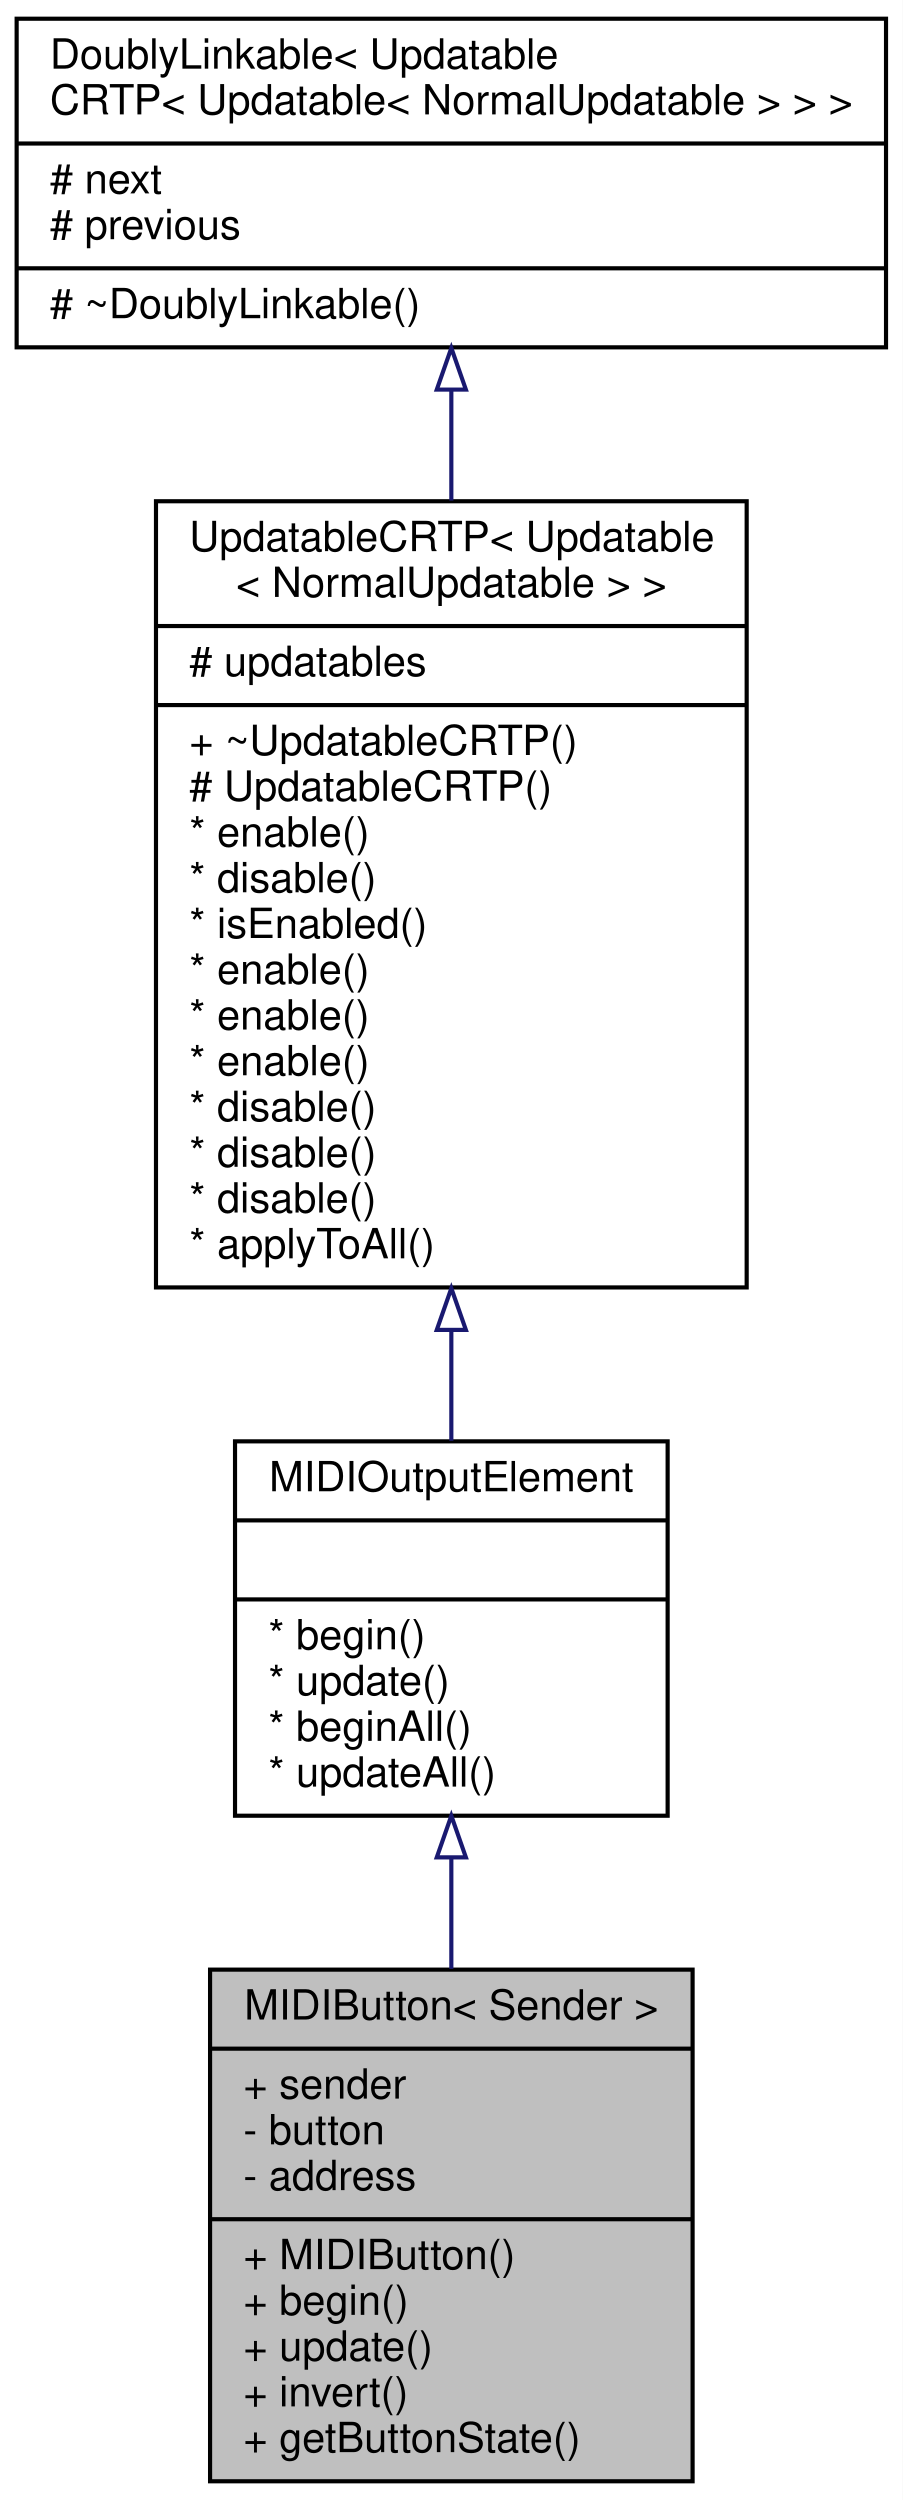
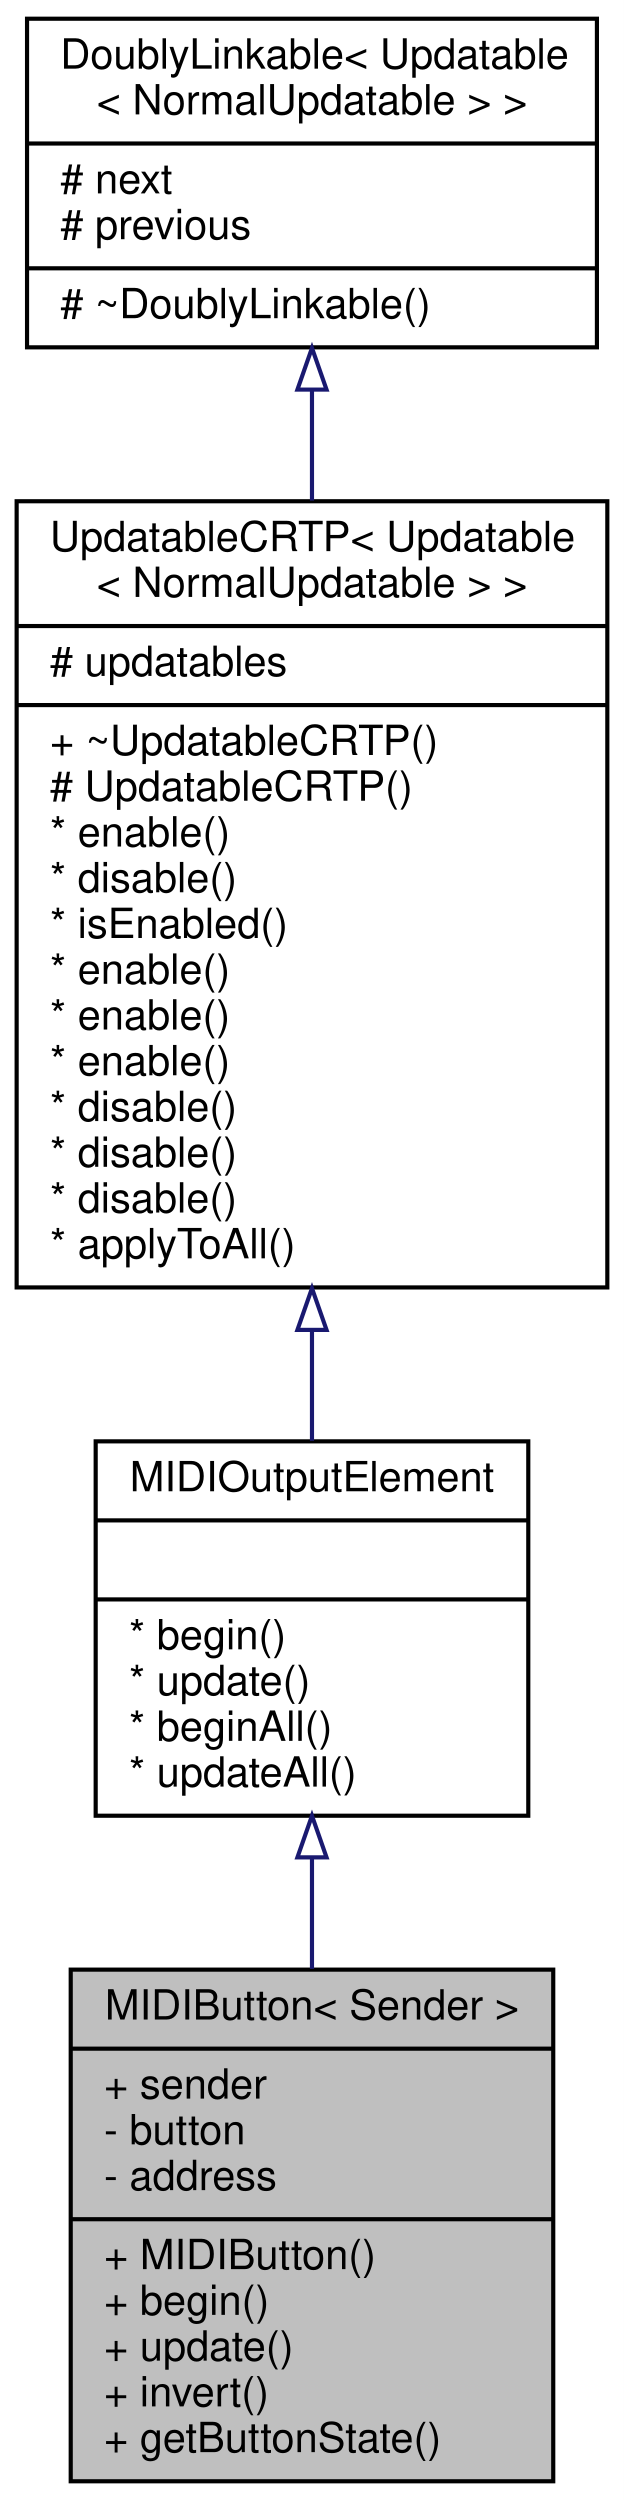
- <svg xmlns="http://www.w3.org/2000/svg" xmlns:xlink="http://www.w3.org/1999/xlink" width="217pt" height="601pt" viewBox="0.00 0.00 217.00 601.00">
+ <svg xmlns="http://www.w3.org/2000/svg" xmlns:xlink="http://www.w3.org/1999/xlink" width="150pt" height="601pt" viewBox="0.00 0.00 150.00 601.00">
  <g id="graph0" class="graph" transform="scale(1 1) rotate(0) translate(4 597)">
-     <polygon fill="#ffffff" stroke="transparent" points="-4,4 -4,-597 213,-597 213,4 -4,4" />
+     <polygon fill="#ffffff" stroke="transparent" points="-4,4 -4,-597 146,-597 146,4 -4,4" />
    <g id="node1" class="node">
      <g id="a_node1">
        <a xlink:title="An abstract class for momentary push buttons that send MIDI events.">
-           <polygon fill="#bfbfbf" stroke="#000000" points="46.5,-.5 46.5,-123.5 162.5,-123.5 162.5,-.5 46.5,-.5" />
-           <text text-anchor="middle" x="104.5" y="-111.5" font-family="Helvetica,sans-Serif" font-size="10.00" fill="#000000">MIDIButton&lt; Sender &gt;</text>
-           <polyline fill="none" stroke="#000000" points="46.5,-104.5 162.5,-104.5 " />
-           <text text-anchor="start" x="54.5" y="-92.5" font-family="Helvetica,sans-Serif" font-size="10.00" fill="#000000">+ sender</text>
-           <text text-anchor="start" x="54.5" y="-81.5" font-family="Helvetica,sans-Serif" font-size="10.00" fill="#000000">- button</text>
-           <text text-anchor="start" x="54.5" y="-70.5" font-family="Helvetica,sans-Serif" font-size="10.00" fill="#000000">- address</text>
-           <polyline fill="none" stroke="#000000" points="46.5,-63.5 162.5,-63.5 " />
-           <text text-anchor="start" x="54.5" y="-51.5" font-family="Helvetica,sans-Serif" font-size="10.00" fill="#000000">+ MIDIButton()</text>
-           <text text-anchor="start" x="54.5" y="-40.5" font-family="Helvetica,sans-Serif" font-size="10.00" fill="#000000">+ begin()</text>
-           <text text-anchor="start" x="54.5" y="-29.5" font-family="Helvetica,sans-Serif" font-size="10.00" fill="#000000">+ update()</text>
-           <text text-anchor="start" x="54.5" y="-18.5" font-family="Helvetica,sans-Serif" font-size="10.00" fill="#000000">+ invert()</text>
-           <text text-anchor="start" x="54.5" y="-7.5" font-family="Helvetica,sans-Serif" font-size="10.00" fill="#000000">+ getButtonState()</text>
+           <polygon fill="#bfbfbf" stroke="#000000" points="13,-.5 13,-123.5 129,-123.5 129,-.5 13,-.5" />
+           <text text-anchor="middle" x="71" y="-111.5" font-family="Helvetica,sans-Serif" font-size="10.00" fill="#000000">MIDIButton&lt; Sender &gt;</text>
+           <polyline fill="none" stroke="#000000" points="13,-104.5 129,-104.5 " />
+           <text text-anchor="start" x="21" y="-92.5" font-family="Helvetica,sans-Serif" font-size="10.00" fill="#000000">+ sender</text>
+           <text text-anchor="start" x="21" y="-81.5" font-family="Helvetica,sans-Serif" font-size="10.00" fill="#000000">- button</text>
+           <text text-anchor="start" x="21" y="-70.5" font-family="Helvetica,sans-Serif" font-size="10.00" fill="#000000">- address</text>
+           <polyline fill="none" stroke="#000000" points="13,-63.5 129,-63.5 " />
+           <text text-anchor="start" x="21" y="-51.5" font-family="Helvetica,sans-Serif" font-size="10.00" fill="#000000">+ MIDIButton()</text>
+           <text text-anchor="start" x="21" y="-40.5" font-family="Helvetica,sans-Serif" font-size="10.00" fill="#000000">+ begin()</text>
+           <text text-anchor="start" x="21" y="-29.5" font-family="Helvetica,sans-Serif" font-size="10.00" fill="#000000">+ update()</text>
+           <text text-anchor="start" x="21" y="-18.5" font-family="Helvetica,sans-Serif" font-size="10.00" fill="#000000">+ invert()</text>
+           <text text-anchor="start" x="21" y="-7.5" font-family="Helvetica,sans-Serif" font-size="10.00" fill="#000000">+ getButtonState()</text>
        </a>
      </g>
    </g>
    <g id="node2" class="node">
      <g id="a_node2">
        <a xlink:href="../../d1/d55/classAH_1_1Updatable.html" target="_top" xlink:title=" ">
-           <polygon fill="#ffffff" stroke="#000000" points="52.5,-160.5 52.5,-250.5 156.5,-250.5 156.5,-160.5 52.5,-160.5" />
-           <text text-anchor="middle" x="104.5" y="-238.5" font-family="Helvetica,sans-Serif" font-size="10.00" fill="#000000">MIDIOutputElement</text>
-           <polyline fill="none" stroke="#000000" points="52.5,-231.5 156.5,-231.5 " />
-           <text text-anchor="middle" x="104.5" y="-219.5" font-family="Helvetica,sans-Serif" font-size="10.00" fill="#000000"> </text>
-           <polyline fill="none" stroke="#000000" points="52.5,-212.5 156.5,-212.5 " />
-           <text text-anchor="start" x="60.5" y="-200.5" font-family="Helvetica,sans-Serif" font-size="10.00" fill="#000000">* begin()</text>
-           <text text-anchor="start" x="60.5" y="-189.5" font-family="Helvetica,sans-Serif" font-size="10.00" fill="#000000">* update()</text>
-           <text text-anchor="start" x="60.5" y="-178.5" font-family="Helvetica,sans-Serif" font-size="10.00" fill="#000000">* beginAll()</text>
-           <text text-anchor="start" x="60.5" y="-167.5" font-family="Helvetica,sans-Serif" font-size="10.00" fill="#000000">* updateAll()</text>
+           <polygon fill="#ffffff" stroke="#000000" points="19,-160.5 19,-250.5 123,-250.5 123,-160.5 19,-160.5" />
+           <text text-anchor="middle" x="71" y="-238.5" font-family="Helvetica,sans-Serif" font-size="10.00" fill="#000000">MIDIOutputElement</text>
+           <polyline fill="none" stroke="#000000" points="19,-231.5 123,-231.5 " />
+           <text text-anchor="middle" x="71" y="-219.5" font-family="Helvetica,sans-Serif" font-size="10.00" fill="#000000"> </text>
+           <polyline fill="none" stroke="#000000" points="19,-212.5 123,-212.5 " />
+           <text text-anchor="start" x="27" y="-200.5" font-family="Helvetica,sans-Serif" font-size="10.00" fill="#000000">* begin()</text>
+           <text text-anchor="start" x="27" y="-189.5" font-family="Helvetica,sans-Serif" font-size="10.00" fill="#000000">* update()</text>
+           <text text-anchor="start" x="27" y="-178.5" font-family="Helvetica,sans-Serif" font-size="10.00" fill="#000000">* beginAll()</text>
+           <text text-anchor="start" x="27" y="-167.5" font-family="Helvetica,sans-Serif" font-size="10.00" fill="#000000">* updateAll()</text>
        </a>
      </g>
    </g>
    <g id="edge1" class="edge">
-       <path fill="none" stroke="#191970" d="M104.5,-150.414C104.5,-141.665 104.5,-132.566 104.5,-123.678" />
-       <polygon fill="none" stroke="#191970" points="101,-150.489 104.5,-160.489 108,-150.489 101,-150.489" />
+       <path fill="none" stroke="#191970" d="M71,-150.414C71,-141.665 71,-132.566 71,-123.678" />
+       <polygon fill="none" stroke="#191970" points="67.5,-150.489 71,-160.489 74.5,-150.489 67.5,-150.489" />
    </g>
    <g id="node3" class="node">
      <g id="a_node3">
        <a xlink:href="../../d8/d1a/classAH_1_1UpdatableCRTP.html" target="_top" xlink:title=" ">
-           <polygon fill="#ffffff" stroke="#000000" points="33.5,-287.5 33.5,-476.5 175.5,-476.5 175.5,-287.5 33.5,-287.5" />
-           <text text-anchor="start" x="41.5" y="-464.5" font-family="Helvetica,sans-Serif" font-size="10.00" fill="#000000">UpdatableCRTP&lt; Updatable</text>
-           <text text-anchor="middle" x="104.5" y="-453.5" font-family="Helvetica,sans-Serif" font-size="10.00" fill="#000000">&lt; NormalUpdatable &gt; &gt;</text>
-           <polyline fill="none" stroke="#000000" points="33.5,-446.5 175.5,-446.5 " />
-           <text text-anchor="start" x="41.5" y="-434.5" font-family="Helvetica,sans-Serif" font-size="10.00" fill="#000000"># updatables</text>
-           <polyline fill="none" stroke="#000000" points="33.5,-427.5 175.5,-427.5 " />
-           <text text-anchor="start" x="41.5" y="-415.5" font-family="Helvetica,sans-Serif" font-size="10.00" fill="#000000">+ ~UpdatableCRTP()</text>
-           <text text-anchor="start" x="41.5" y="-404.5" font-family="Helvetica,sans-Serif" font-size="10.00" fill="#000000"># UpdatableCRTP()</text>
-           <text text-anchor="start" x="41.5" y="-393.5" font-family="Helvetica,sans-Serif" font-size="10.00" fill="#000000">* enable()</text>
-           <text text-anchor="start" x="41.5" y="-382.5" font-family="Helvetica,sans-Serif" font-size="10.00" fill="#000000">* disable()</text>
-           <text text-anchor="start" x="41.5" y="-371.5" font-family="Helvetica,sans-Serif" font-size="10.00" fill="#000000">* isEnabled()</text>
-           <text text-anchor="start" x="41.5" y="-360.5" font-family="Helvetica,sans-Serif" font-size="10.00" fill="#000000">* enable()</text>
-           <text text-anchor="start" x="41.5" y="-349.5" font-family="Helvetica,sans-Serif" font-size="10.00" fill="#000000">* enable()</text>
-           <text text-anchor="start" x="41.5" y="-338.5" font-family="Helvetica,sans-Serif" font-size="10.00" fill="#000000">* enable()</text>
-           <text text-anchor="start" x="41.5" y="-327.5" font-family="Helvetica,sans-Serif" font-size="10.00" fill="#000000">* disable()</text>
-           <text text-anchor="start" x="41.5" y="-316.5" font-family="Helvetica,sans-Serif" font-size="10.00" fill="#000000">* disable()</text>
-           <text text-anchor="start" x="41.5" y="-305.5" font-family="Helvetica,sans-Serif" font-size="10.00" fill="#000000">* disable()</text>
-           <text text-anchor="start" x="41.5" y="-294.5" font-family="Helvetica,sans-Serif" font-size="10.00" fill="#000000">* applyToAll()</text>
+           <polygon fill="#ffffff" stroke="#000000" points="0,-287.5 0,-476.5 142,-476.5 142,-287.5 0,-287.5" />
+           <text text-anchor="start" x="8" y="-464.5" font-family="Helvetica,sans-Serif" font-size="10.00" fill="#000000">UpdatableCRTP&lt; Updatable</text>
+           <text text-anchor="middle" x="71" y="-453.5" font-family="Helvetica,sans-Serif" font-size="10.00" fill="#000000">&lt; NormalUpdatable &gt; &gt;</text>
+           <polyline fill="none" stroke="#000000" points="0,-446.5 142,-446.5 " />
+           <text text-anchor="start" x="8" y="-434.5" font-family="Helvetica,sans-Serif" font-size="10.00" fill="#000000"># updatables</text>
+           <polyline fill="none" stroke="#000000" points="0,-427.5 142,-427.5 " />
+           <text text-anchor="start" x="8" y="-415.5" font-family="Helvetica,sans-Serif" font-size="10.00" fill="#000000">+ ~UpdatableCRTP()</text>
+           <text text-anchor="start" x="8" y="-404.5" font-family="Helvetica,sans-Serif" font-size="10.00" fill="#000000"># UpdatableCRTP()</text>
+           <text text-anchor="start" x="8" y="-393.5" font-family="Helvetica,sans-Serif" font-size="10.00" fill="#000000">* enable()</text>
+           <text text-anchor="start" x="8" y="-382.5" font-family="Helvetica,sans-Serif" font-size="10.00" fill="#000000">* disable()</text>
+           <text text-anchor="start" x="8" y="-371.5" font-family="Helvetica,sans-Serif" font-size="10.00" fill="#000000">* isEnabled()</text>
+           <text text-anchor="start" x="8" y="-360.5" font-family="Helvetica,sans-Serif" font-size="10.00" fill="#000000">* enable()</text>
+           <text text-anchor="start" x="8" y="-349.5" font-family="Helvetica,sans-Serif" font-size="10.00" fill="#000000">* enable()</text>
+           <text text-anchor="start" x="8" y="-338.5" font-family="Helvetica,sans-Serif" font-size="10.00" fill="#000000">* enable()</text>
+           <text text-anchor="start" x="8" y="-327.5" font-family="Helvetica,sans-Serif" font-size="10.00" fill="#000000">* disable()</text>
+           <text text-anchor="start" x="8" y="-316.5" font-family="Helvetica,sans-Serif" font-size="10.00" fill="#000000">* disable()</text>
+           <text text-anchor="start" x="8" y="-305.5" font-family="Helvetica,sans-Serif" font-size="10.00" fill="#000000">* disable()</text>
+           <text text-anchor="start" x="8" y="-294.5" font-family="Helvetica,sans-Serif" font-size="10.00" fill="#000000">* applyToAll()</text>
        </a>
      </g>
    </g>
    <g id="edge2" class="edge">
-       <path fill="none" stroke="#191970" d="M104.5,-277.184C104.5,-267.942 104.5,-258.95 104.5,-250.636" />
-       <polygon fill="none" stroke="#191970" points="101,-277.291 104.5,-287.291 108,-277.291 101,-277.291" />
+       <path fill="none" stroke="#191970" d="M71,-277.184C71,-267.942 71,-258.95 71,-250.636" />
+       <polygon fill="none" stroke="#191970" points="67.5,-277.291 71,-287.291 74.5,-277.291 67.5,-277.291" />
    </g>
    <g id="node4" class="node">
      <g id="a_node4">
        <a xlink:href="../../d4/d23/classDoublyLinkable.html" target="_top" xlink:title=" ">
-           <polygon fill="#ffffff" stroke="#000000" points="0,-513.5 0,-592.5 209,-592.5 209,-513.5 0,-513.5" />
-           <text text-anchor="start" x="8" y="-580.5" font-family="Helvetica,sans-Serif" font-size="10.00" fill="#000000">DoublyLinkable&lt; Updatable</text>
-           <text text-anchor="middle" x="104.5" y="-569.5" font-family="Helvetica,sans-Serif" font-size="10.00" fill="#000000">CRTP&lt; Updatable&lt; NormalUpdatable &gt; &gt; &gt;</text>
-           <polyline fill="none" stroke="#000000" points="0,-562.5 209,-562.5 " />
-           <text text-anchor="start" x="8" y="-550.5" font-family="Helvetica,sans-Serif" font-size="10.00" fill="#000000"># next</text>
-           <text text-anchor="start" x="8" y="-539.5" font-family="Helvetica,sans-Serif" font-size="10.00" fill="#000000"># previous</text>
-           <polyline fill="none" stroke="#000000" points="0,-532.5 209,-532.5 " />
-           <text text-anchor="start" x="8" y="-520.5" font-family="Helvetica,sans-Serif" font-size="10.00" fill="#000000"># ~DoublyLinkable()</text>
+           <polygon fill="#ffffff" stroke="#000000" points="2.5,-513.5 2.5,-592.5 139.5,-592.5 139.5,-513.5 2.5,-513.5" />
+           <text text-anchor="start" x="10.5" y="-580.5" font-family="Helvetica,sans-Serif" font-size="10.00" fill="#000000">DoublyLinkable&lt; Updatable</text>
+           <text text-anchor="middle" x="71" y="-569.5" font-family="Helvetica,sans-Serif" font-size="10.00" fill="#000000">&lt; NormalUpdatable &gt; &gt;</text>
+           <polyline fill="none" stroke="#000000" points="2.5,-562.5 139.5,-562.5 " />
+           <text text-anchor="start" x="10.5" y="-550.5" font-family="Helvetica,sans-Serif" font-size="10.00" fill="#000000"># next</text>
+           <text text-anchor="start" x="10.5" y="-539.5" font-family="Helvetica,sans-Serif" font-size="10.00" fill="#000000"># previous</text>
+           <polyline fill="none" stroke="#000000" points="2.5,-532.5 139.5,-532.5 " />
+           <text text-anchor="start" x="10.5" y="-520.5" font-family="Helvetica,sans-Serif" font-size="10.00" fill="#000000"># ~DoublyLinkable()</text>
        </a>
      </g>
    </g>
    <g id="edge3" class="edge">
-       <path fill="none" stroke="#191970" d="M104.5,-503.33C104.5,-494.868 104.5,-485.834 104.5,-476.659" />
-       <polygon fill="none" stroke="#191970" points="101,-503.339 104.5,-513.339 108,-503.339 101,-503.339" />
+       <path fill="none" stroke="#191970" d="M71,-503.33C71,-494.868 71,-485.834 71,-476.659" />
+       <polygon fill="none" stroke="#191970" points="67.5,-503.339 71,-513.339 74.5,-503.339 67.5,-503.339" />
    </g>
  </g>
</svg>
